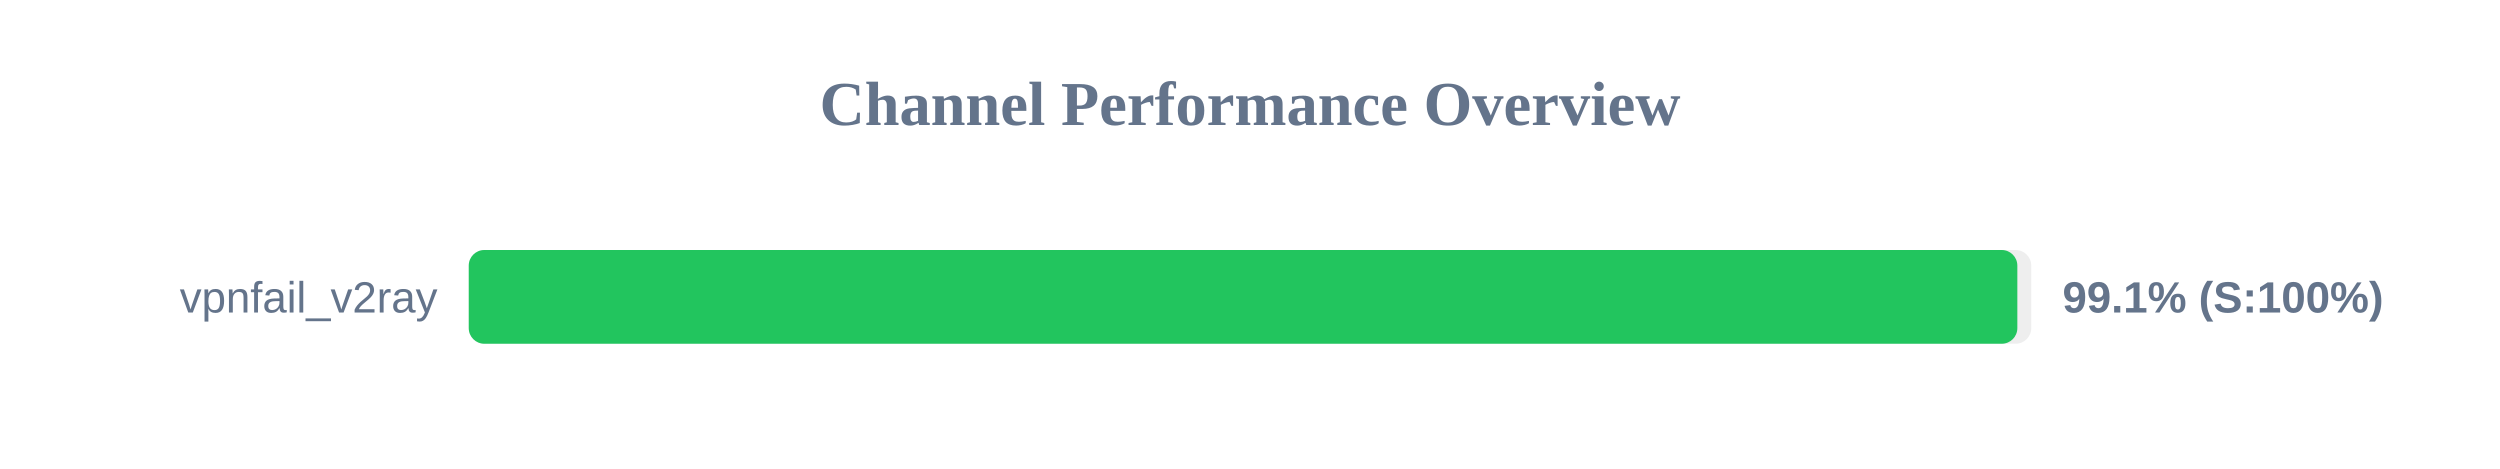
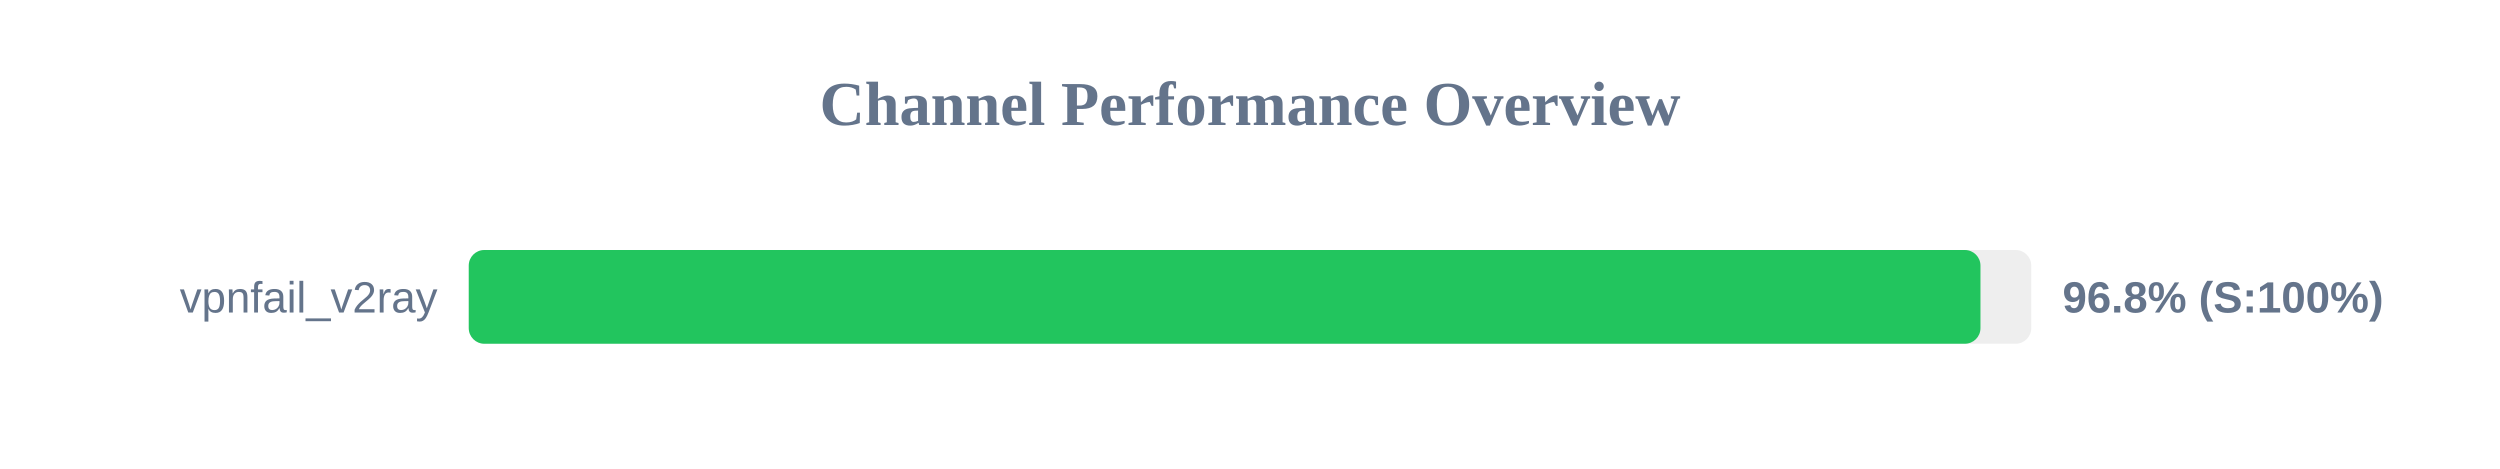
<svg xmlns="http://www.w3.org/2000/svg" width="800" height="150" version="1.1">
  <style>
        .row { font: 14px Arial; fill: #64748b; }
        .score { font: bold 14px Arial; fill: #64748b; }
    </style>
  <text x="400" y="40" text-anchor="middle" font-size="20px" font-weight="bold" fill="#64748b">Channel Performance Overview</text>
  <rect x="150" y="80" width="500" height="30" fill="#eee" rx="5" />
-   <rect x="150" y="80" width="495.55" height="30" fill="#22c55e" rx="5" />
+   <rect x="150" y="80" width="483.75" height="30" fill="#22c55e" rx="5" />
  <text x="140" y="100" text-anchor="end" class="row">vpnfail_v2ray</text>
-   <text x="660" y="100" text-anchor="start" class="score">99.1% (S:100%)</text>
+   <text x="660" y="100" text-anchor="start" class="score">96.8% (S:100%)</text>
</svg>
